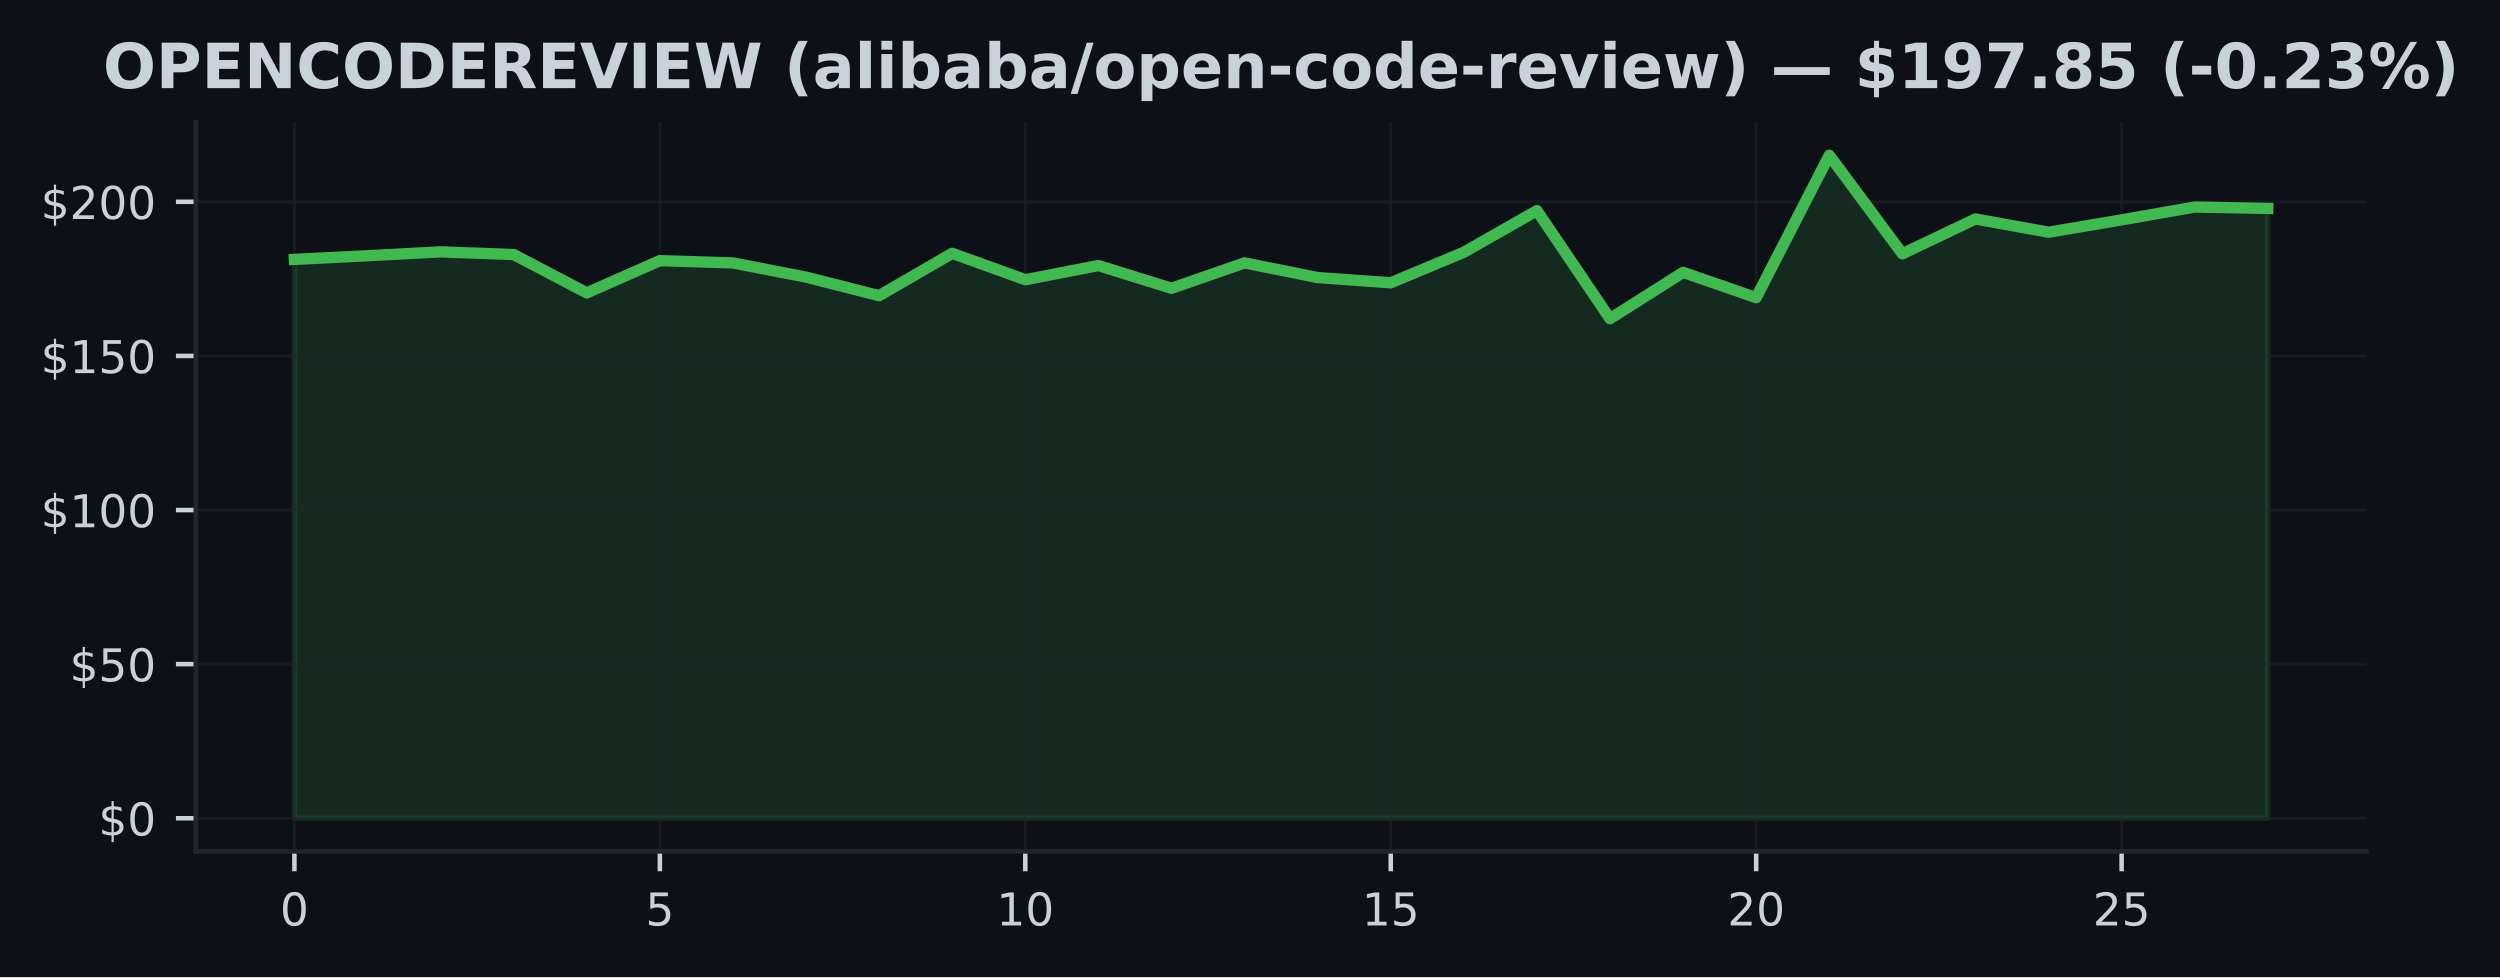
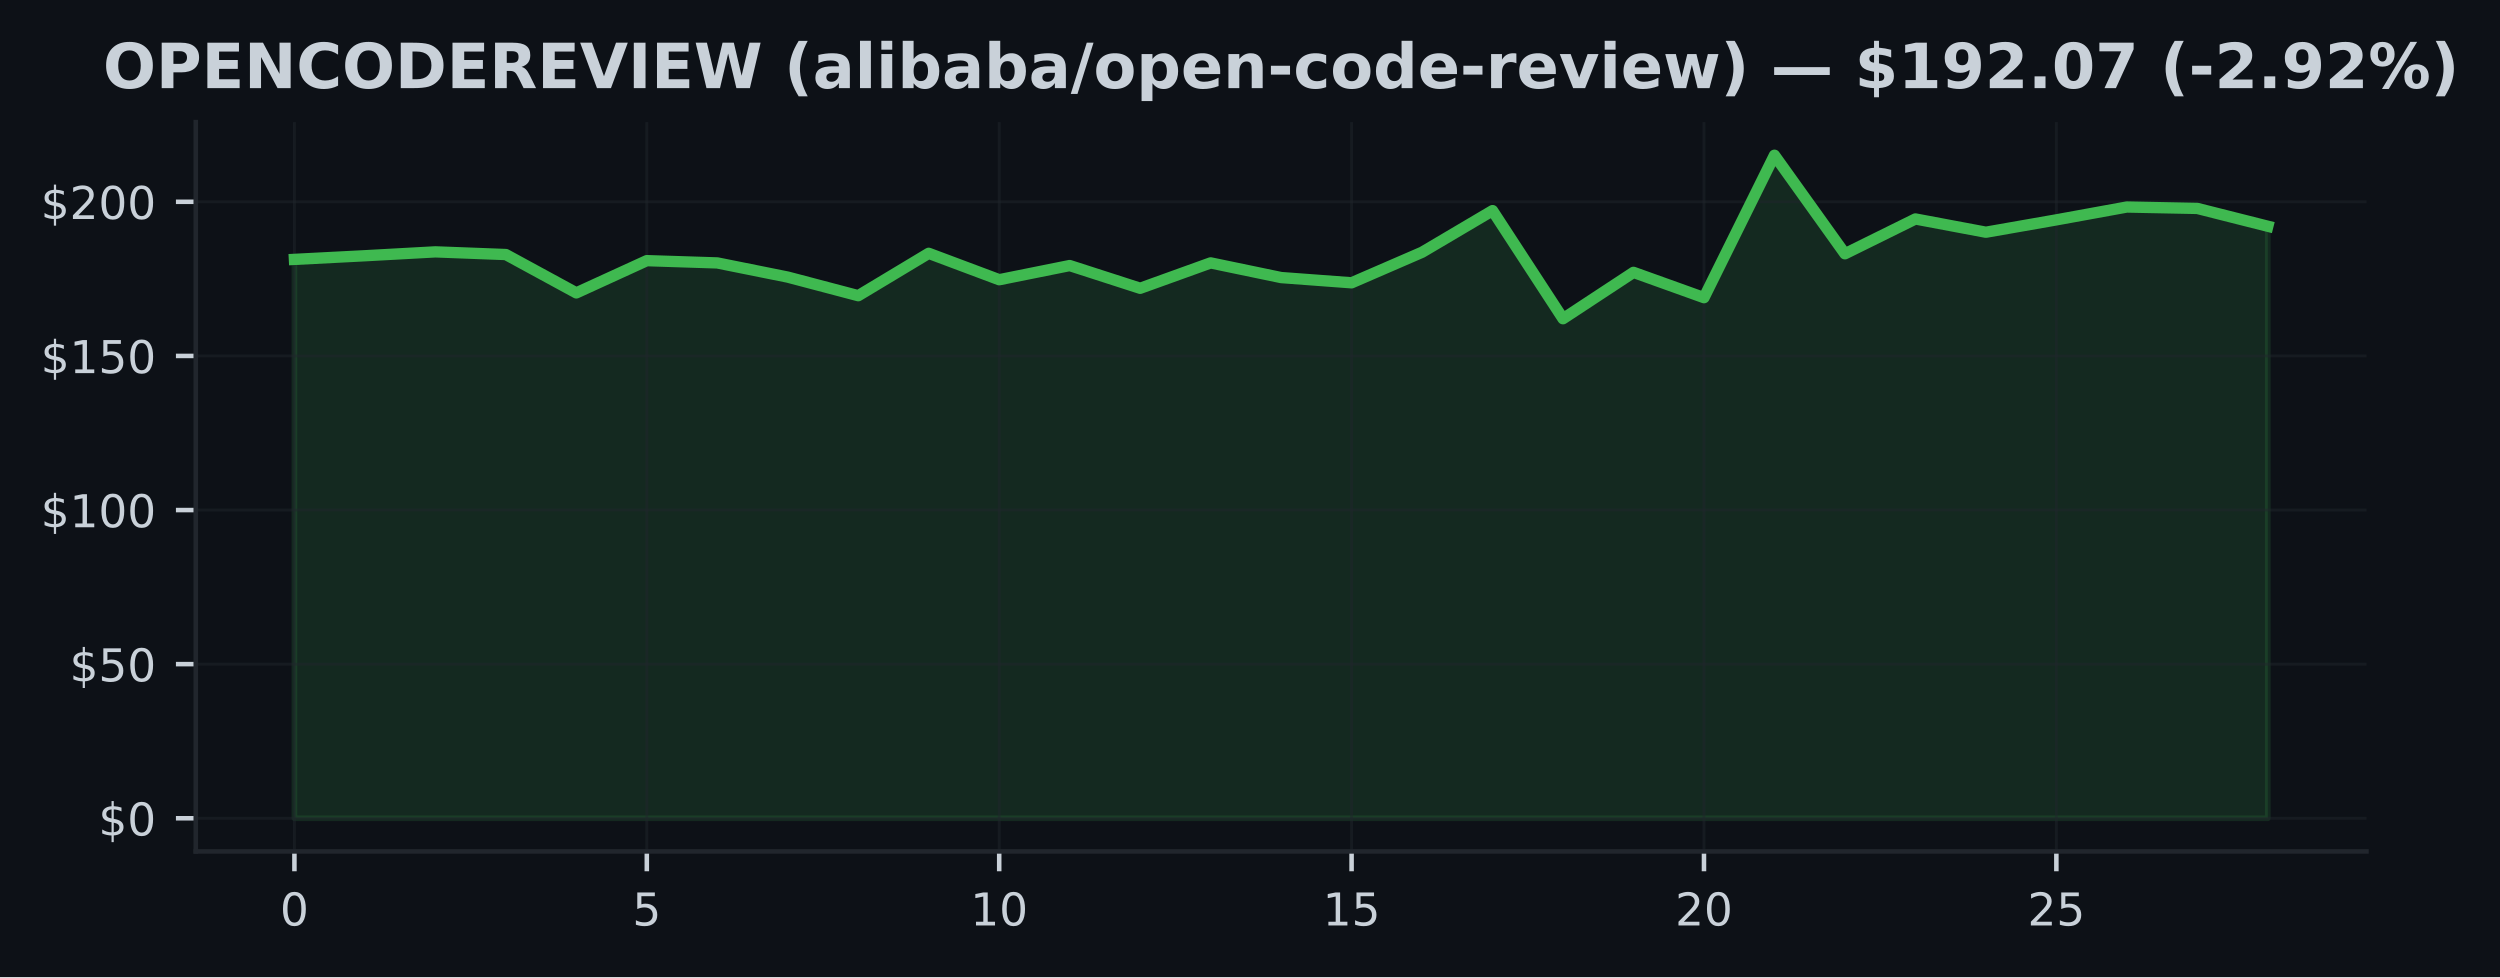
<svg xmlns="http://www.w3.org/2000/svg" xmlns:xlink="http://www.w3.org/1999/xlink" width="441.375pt" height="172.518pt" viewBox="0 0 441.375 172.518" version="1.1">
  <defs>
    <style type="text/css">*{stroke-linejoin: round; stroke-linecap: butt}</style>
  </defs>
  <g id="figure_1">
    <g id="patch_1">
      <path d="M 0 172.518  L 441.375 172.518  L 441.375 0  L 0 0  z " style="fill: #0d1117" />
    </g>
    <g id="axes_1">
      <g id="patch_2">
        <path d="M 34.56 150.318  L 417.8 150.318  L 417.8 21.558  L 34.56 21.558  z " style="fill: #0d1117" />
      </g>
      <g id="FillBetweenPolyCollection_1">
        <defs>
-           <path id="mdd7b590b9c" d="M 51.98 -28.053  L 51.98 -126.725  L 64.884 -127.367  L 77.787 -128.052  L 90.691 -127.579  L 103.595 -120.809  L 116.499 -126.502  L 129.402 -126.099  L 142.306 -123.596  L 155.21 -120.314  L 168.113 -127.797  L 181.017 -123.133  L 193.921 -125.636  L 206.824 -121.62  L 219.728 -126.104  L 232.632 -123.514  L 245.536 -122.589  L 258.439 -127.982  L 271.343 -135.334  L 284.247 -116.249  L 297.15 -124.434  L 310.054 -119.966  L 322.958 -145.107  L 335.861 -127.715  L 348.765 -133.859  L 361.669 -131.519  L 374.573 -133.701  L 387.476 -135.97  L 400.38 -135.72  L 400.38 -28.053  L 400.38 -28.053  L 387.476 -28.053  L 374.573 -28.053  L 361.669 -28.053  L 348.765 -28.053  L 335.861 -28.053  L 322.958 -28.053  L 310.054 -28.053  L 297.15 -28.053  L 284.247 -28.053  L 271.343 -28.053  L 258.439 -28.053  L 245.536 -28.053  L 232.632 -28.053  L 219.728 -28.053  L 206.824 -28.053  L 193.921 -28.053  L 181.017 -28.053  L 168.113 -28.053  L 155.21 -28.053  L 142.306 -28.053  L 129.402 -28.053  L 116.499 -28.053  L 103.595 -28.053  L 90.691 -28.053  L 77.787 -28.053  L 64.884 -28.053  L 51.98 -28.053  z " style="stroke: #3fb950; stroke-opacity: 0.15" />
+           <path id="mcae902bb8a" d="M 51.98 -28.053  L 51.98 -126.725  L 64.423 -127.367  L 76.866 -128.052  L 89.309 -127.579  L 101.751 -120.809  L 114.194 -126.502  L 126.637 -126.099  L 139.08 -123.596  L 151.523 -120.314  L 163.966 -127.797  L 176.409 -123.133  L 188.851 -125.636  L 201.294 -121.62  L 213.737 -126.104  L 226.18 -123.514  L 238.623 -122.589  L 251.066 -127.982  L 263.509 -135.334  L 275.951 -116.249  L 288.394 -124.434  L 300.837 -119.966  L 313.28 -145.107  L 325.723 -127.715  L 338.166 -133.859  L 350.609 -131.519  L 363.051 -133.701  L 375.494 -135.97  L 387.937 -135.72  L 400.38 -132.575  L 400.38 -28.053  L 400.38 -28.053  L 387.937 -28.053  L 375.494 -28.053  L 363.051 -28.053  L 350.609 -28.053  L 338.166 -28.053  L 325.723 -28.053  L 313.28 -28.053  L 300.837 -28.053  L 288.394 -28.053  L 275.951 -28.053  L 263.509 -28.053  L 251.066 -28.053  L 238.623 -28.053  L 226.18 -28.053  L 213.737 -28.053  L 201.294 -28.053  L 188.851 -28.053  L 176.409 -28.053  L 163.966 -28.053  L 151.523 -28.053  L 139.08 -28.053  L 126.637 -28.053  L 114.194 -28.053  L 101.751 -28.053  L 89.309 -28.053  L 76.866 -28.053  L 64.423 -28.053  L 51.98 -28.053  z " style="stroke: #3fb950; stroke-opacity: 0.15" />
        </defs>
-         <g clip-path="url(#pc2f793d4f4)">
-           <use xlink:href="#mdd7b590b9c" x="0" y="172.518" style="fill: #3fb950; fill-opacity: 0.15; stroke: #3fb950; stroke-opacity: 0.15" />
+         <g clip-path="url(#pa5a34fac51)">
+           <use xlink:href="#mcae902bb8a" x="0" y="172.518" style="fill: #3fb950; fill-opacity: 0.15; stroke: #3fb950; stroke-opacity: 0.15" />
        </g>
      </g>
      <g id="matplotlib.axis_1">
        <g id="xtick_1">
          <g id="line2d_1">
-             <path d="M 51.98 150.318  L 51.98 21.558  " clip-path="url(#pc2f793d4f4)" style="fill: none; stroke: #21262d; stroke-opacity: 0.5; stroke-width: 0.5; stroke-linecap: square" />
+             <path d="M 51.98 150.318  L 51.98 21.558  " clip-path="url(#pa5a34fac51)" style="fill: none; stroke: #21262d; stroke-opacity: 0.5; stroke-width: 0.5; stroke-linecap: square" />
          </g>
          <g id="line2d_2">
            <defs>
-               <path id="m1fcd803984" d="M 0 0  L 0 3.5  " style="stroke: #c9d1d9; stroke-width: 0.8" />
+               <path id="m8570f6add7" d="M 0 0  L 0 3.5  " style="stroke: #c9d1d9; stroke-width: 0.8" />
            </defs>
            <g>
-               <use xlink:href="#m1fcd803984" x="51.98" y="150.318" style="fill: #c9d1d9; stroke: #c9d1d9; stroke-width: 0.8" />
+               <use xlink:href="#m8570f6add7" x="51.98" y="150.318" style="fill: #c9d1d9; stroke: #c9d1d9; stroke-width: 0.8" />
            </g>
          </g>
          <g id="text_1">
            <g style="fill: #c9d1d9" transform="translate(49.435 163.3964) scale(0.08 -0.08)">
              <defs>
                <path id="DejaVuSans-13" d="M 2034 4250  Q 1547 4250 1301 3770  Q 1056 3291 1056 2328  Q 1056 1369 1301 889  Q 1547 409 2034 409  Q 2525 409 2770 889  Q 3016 1369 3016 2328  Q 3016 3291 2770 3770  Q 2525 4250 2034 4250  z M 2034 4750  Q 2819 4750 3233 4129  Q 3647 3509 3647 2328  Q 3647 1150 3233 529  Q 2819 -91 2034 -91  Q 1250 -91 836 529  Q 422 1150 422 2328  Q 422 3509 836 4129  Q 1250 4750 2034 4750  z " transform="scale(0.015625)" />
              </defs>
              <use xlink:href="#DejaVuSans-13" />
            </g>
          </g>
        </g>
        <g id="xtick_2">
          <g id="line2d_3">
-             <path d="M 116.499 150.318  L 116.499 21.558  " clip-path="url(#pc2f793d4f4)" style="fill: none; stroke: #21262d; stroke-opacity: 0.5; stroke-width: 0.5; stroke-linecap: square" />
+             <path d="M 114.194 150.318  L 114.194 21.558  " clip-path="url(#pa5a34fac51)" style="fill: none; stroke: #21262d; stroke-opacity: 0.5; stroke-width: 0.5; stroke-linecap: square" />
          </g>
          <g id="line2d_4">
            <g>
-               <use xlink:href="#m1fcd803984" x="116.499" y="150.318" style="fill: #c9d1d9; stroke: #c9d1d9; stroke-width: 0.8" />
+               <use xlink:href="#m8570f6add7" x="114.194" y="150.318" style="fill: #c9d1d9; stroke: #c9d1d9; stroke-width: 0.8" />
            </g>
          </g>
          <g id="text_2">
-             <g style="fill: #c9d1d9" transform="translate(113.9535 163.3964) scale(0.08 -0.08)">
+             <g style="fill: #c9d1d9" transform="translate(111.6493 163.3964) scale(0.08 -0.08)">
              <defs>
                <path id="DejaVuSans-18" d="M 691 4666  L 3169 4666  L 3169 4134  L 1269 4134  L 1269 2991  Q 1406 3038 1543 3061  Q 1681 3084 1819 3084  Q 2600 3084 3056 2656  Q 3513 2228 3513 1497  Q 3513 744 3044 326  Q 2575 -91 1722 -91  Q 1428 -91 1123 -41  Q 819 9 494 109  L 494 744  Q 775 591 1075 516  Q 1375 441 1709 441  Q 2250 441 2565 725  Q 2881 1009 2881 1497  Q 2881 1984 2565 2268  Q 2250 2553 1709 2553  Q 1456 2553 1204 2497  Q 953 2441 691 2322  L 691 4666  z " transform="scale(0.015625)" />
              </defs>
              <use xlink:href="#DejaVuSans-18" />
            </g>
          </g>
        </g>
        <g id="xtick_3">
          <g id="line2d_5">
-             <path d="M 181.017 150.318  L 181.017 21.558  " clip-path="url(#pc2f793d4f4)" style="fill: none; stroke: #21262d; stroke-opacity: 0.5; stroke-width: 0.5; stroke-linecap: square" />
+             <path d="M 176.409 150.318  L 176.409 21.558  " clip-path="url(#pa5a34fac51)" style="fill: none; stroke: #21262d; stroke-opacity: 0.5; stroke-width: 0.5; stroke-linecap: square" />
          </g>
          <g id="line2d_6">
            <g>
-               <use xlink:href="#m1fcd803984" x="181.017" y="150.318" style="fill: #c9d1d9; stroke: #c9d1d9; stroke-width: 0.8" />
+               <use xlink:href="#m8570f6add7" x="176.409" y="150.318" style="fill: #c9d1d9; stroke: #c9d1d9; stroke-width: 0.8" />
            </g>
          </g>
          <g id="text_3">
-             <g style="fill: #c9d1d9" transform="translate(175.927 163.3964) scale(0.08 -0.08)">
+             <g style="fill: #c9d1d9" transform="translate(171.3186 163.3964) scale(0.08 -0.08)">
              <defs>
                <path id="DejaVuSans-14" d="M 794 531  L 1825 531  L 1825 4091  L 703 3866  L 703 4441  L 1819 4666  L 2450 4666  L 2450 531  L 3481 531  L 3481 0  L 794 0  L 794 531  z " transform="scale(0.015625)" />
              </defs>
              <use xlink:href="#DejaVuSans-14" />
              <use xlink:href="#DejaVuSans-13" transform="translate(63.625 0)" />
            </g>
          </g>
        </g>
        <g id="xtick_4">
          <g id="line2d_7">
-             <path d="M 245.536 150.318  L 245.536 21.558  " clip-path="url(#pc2f793d4f4)" style="fill: none; stroke: #21262d; stroke-opacity: 0.5; stroke-width: 0.5; stroke-linecap: square" />
+             <path d="M 238.623 150.318  L 238.623 21.558  " clip-path="url(#pa5a34fac51)" style="fill: none; stroke: #21262d; stroke-opacity: 0.5; stroke-width: 0.5; stroke-linecap: square" />
          </g>
          <g id="line2d_8">
            <g>
-               <use xlink:href="#m1fcd803984" x="245.536" y="150.318" style="fill: #c9d1d9; stroke: #c9d1d9; stroke-width: 0.8" />
+               <use xlink:href="#m8570f6add7" x="238.623" y="150.318" style="fill: #c9d1d9; stroke: #c9d1d9; stroke-width: 0.8" />
            </g>
          </g>
          <g id="text_4">
-             <g style="fill: #c9d1d9" transform="translate(240.4456 163.3964) scale(0.08 -0.08)">
+             <g style="fill: #c9d1d9" transform="translate(233.5329 163.3964) scale(0.08 -0.08)">
              <use xlink:href="#DejaVuSans-14" />
              <use xlink:href="#DejaVuSans-18" transform="translate(63.625 0)" />
            </g>
          </g>
        </g>
        <g id="xtick_5">
          <g id="line2d_9">
-             <path d="M 310.054 150.318  L 310.054 21.558  " clip-path="url(#pc2f793d4f4)" style="fill: none; stroke: #21262d; stroke-opacity: 0.5; stroke-width: 0.5; stroke-linecap: square" />
+             <path d="M 300.837 150.318  L 300.837 21.558  " clip-path="url(#pa5a34fac51)" style="fill: none; stroke: #21262d; stroke-opacity: 0.5; stroke-width: 0.5; stroke-linecap: square" />
          </g>
          <g id="line2d_10">
            <g>
-               <use xlink:href="#m1fcd803984" x="310.054" y="150.318" style="fill: #c9d1d9; stroke: #c9d1d9; stroke-width: 0.8" />
+               <use xlink:href="#m8570f6add7" x="300.837" y="150.318" style="fill: #c9d1d9; stroke: #c9d1d9; stroke-width: 0.8" />
            </g>
          </g>
          <g id="text_5">
-             <g style="fill: #c9d1d9" transform="translate(304.9641 163.3964) scale(0.08 -0.08)">
+             <g style="fill: #c9d1d9" transform="translate(295.7471 163.3964) scale(0.08 -0.08)">
              <defs>
                <path id="DejaVuSans-15" d="M 1228 531  L 3431 531  L 3431 0  L 469 0  L 469 531  Q 828 903 1448 1529  Q 2069 2156 2228 2338  Q 2531 2678 2651 2914  Q 2772 3150 2772 3378  Q 2772 3750 2511 3984  Q 2250 4219 1831 4219  Q 1534 4219 1204 4116  Q 875 4013 500 3803  L 500 4441  Q 881 4594 1212 4672  Q 1544 4750 1819 4750  Q 2544 4750 2975 4387  Q 3406 4025 3406 3419  Q 3406 3131 3298 2873  Q 3191 2616 2906 2266  Q 2828 2175 2409 1742  Q 1991 1309 1228 531  z " transform="scale(0.015625)" />
              </defs>
              <use xlink:href="#DejaVuSans-15" />
              <use xlink:href="#DejaVuSans-13" transform="translate(63.625 0)" />
            </g>
          </g>
        </g>
        <g id="xtick_6">
          <g id="line2d_11">
-             <path d="M 374.573 150.318  L 374.573 21.558  " clip-path="url(#pc2f793d4f4)" style="fill: none; stroke: #21262d; stroke-opacity: 0.5; stroke-width: 0.5; stroke-linecap: square" />
+             <path d="M 363.051 150.318  L 363.051 21.558  " clip-path="url(#pa5a34fac51)" style="fill: none; stroke: #21262d; stroke-opacity: 0.5; stroke-width: 0.5; stroke-linecap: square" />
          </g>
          <g id="line2d_12">
            <g>
-               <use xlink:href="#m1fcd803984" x="374.573" y="150.318" style="fill: #c9d1d9; stroke: #c9d1d9; stroke-width: 0.8" />
+               <use xlink:href="#m8570f6add7" x="363.051" y="150.318" style="fill: #c9d1d9; stroke: #c9d1d9; stroke-width: 0.8" />
            </g>
          </g>
          <g id="text_6">
-             <g style="fill: #c9d1d9" transform="translate(369.4826 163.3964) scale(0.08 -0.08)">
+             <g style="fill: #c9d1d9" transform="translate(357.9614 163.3964) scale(0.08 -0.08)">
              <use xlink:href="#DejaVuSans-15" />
              <use xlink:href="#DejaVuSans-18" transform="translate(63.625 0)" />
            </g>
          </g>
        </g>
      </g>
      <g id="matplotlib.axis_2">
        <g id="ytick_1">
          <g id="line2d_13">
-             <path d="M 34.56 144.466  L 417.8 144.466  " clip-path="url(#pc2f793d4f4)" style="fill: none; stroke: #21262d; stroke-opacity: 0.5; stroke-width: 0.5; stroke-linecap: square" />
+             <path d="M 34.56 144.466  L 417.8 144.466  " clip-path="url(#pa5a34fac51)" style="fill: none; stroke: #21262d; stroke-opacity: 0.5; stroke-width: 0.5; stroke-linecap: square" />
          </g>
          <g id="line2d_14">
            <defs>
-               <path id="m5e28543936" d="M 0 0  L -3.5 0  " style="stroke: #c9d1d9; stroke-width: 0.8" />
+               <path id="m14f77ce4d1" d="M 0 0  L -3.5 0  " style="stroke: #c9d1d9; stroke-width: 0.8" />
            </defs>
            <g>
-               <use xlink:href="#m5e28543936" x="34.56" y="144.466" style="fill: #c9d1d9; stroke: #c9d1d9; stroke-width: 0.8" />
+               <use xlink:href="#m14f77ce4d1" x="34.56" y="144.466" style="fill: #c9d1d9; stroke: #c9d1d9; stroke-width: 0.8" />
            </g>
          </g>
          <g id="text_7">
            <g style="fill: #c9d1d9" transform="translate(17.38 147.5049) scale(0.08 -0.08)">
              <defs>
                <path id="DejaVuSans-7" d="M 2163 -941  L 1850 -941  L 1847 0  Q 1519 6 1191 76  Q 863 147 531 288  L 531 850  Q 850 650 1176 548  Q 1503 447 1850 444  L 1850 1869  Q 1159 1981 845 2250  Q 531 2519 531 2988  Q 531 3497 872 3790  Q 1213 4084 1850 4128  L 1850 4863  L 2163 4863  L 2163 4138  Q 2453 4125 2725 4076  Q 2997 4028 3256 3944  L 3256 3397  Q 2997 3528 2723 3600  Q 2450 3672 2163 3684  L 2163 2350  Q 2872 2241 3206 1959  Q 3541 1678 3541 1191  Q 3541 663 3186 358  Q 2831 53 2163 6  L 2163 -941  z M 1850 2406  L 1850 3688  Q 1488 3647 1297 3481  Q 1106 3316 1106 3041  Q 1106 2772 1282 2622  Q 1459 2472 1850 2406  z M 2163 1806  L 2163 453  Q 2559 506 2761 678  Q 2963 850 2963 1131  Q 2963 1406 2770 1568  Q 2578 1731 2163 1806  z " transform="scale(0.015625)" />
              </defs>
              <use xlink:href="#DejaVuSans-7" />
              <use xlink:href="#DejaVuSans-13" transform="translate(63.625 0)" />
            </g>
          </g>
        </g>
        <g id="ytick_2">
          <g id="line2d_15">
-             <path d="M 34.56 117.256  L 417.8 117.256  " clip-path="url(#pc2f793d4f4)" style="fill: none; stroke: #21262d; stroke-opacity: 0.5; stroke-width: 0.5; stroke-linecap: square" />
+             <path d="M 34.56 117.256  L 417.8 117.256  " clip-path="url(#pa5a34fac51)" style="fill: none; stroke: #21262d; stroke-opacity: 0.5; stroke-width: 0.5; stroke-linecap: square" />
          </g>
          <g id="line2d_16">
            <g>
-               <use xlink:href="#m5e28543936" x="34.56" y="117.256" style="fill: #c9d1d9; stroke: #c9d1d9; stroke-width: 0.8" />
+               <use xlink:href="#m14f77ce4d1" x="34.56" y="117.256" style="fill: #c9d1d9; stroke: #c9d1d9; stroke-width: 0.8" />
            </g>
          </g>
          <g id="text_8">
            <g style="fill: #c9d1d9" transform="translate(12.29 120.2956) scale(0.08 -0.08)">
              <use xlink:href="#DejaVuSans-7" />
              <use xlink:href="#DejaVuSans-18" transform="translate(63.625 0)" />
              <use xlink:href="#DejaVuSans-13" transform="translate(127.25 0)" />
            </g>
          </g>
        </g>
        <g id="ytick_3">
          <g id="line2d_17">
-             <path d="M 34.56 90.047  L 417.8 90.047  " clip-path="url(#pc2f793d4f4)" style="fill: none; stroke: #21262d; stroke-opacity: 0.5; stroke-width: 0.5; stroke-linecap: square" />
+             <path d="M 34.56 90.047  L 417.8 90.047  " clip-path="url(#pa5a34fac51)" style="fill: none; stroke: #21262d; stroke-opacity: 0.5; stroke-width: 0.5; stroke-linecap: square" />
          </g>
          <g id="line2d_18">
            <g>
-               <use xlink:href="#m5e28543936" x="34.56" y="90.047" style="fill: #c9d1d9; stroke: #c9d1d9; stroke-width: 0.8" />
+               <use xlink:href="#m14f77ce4d1" x="34.56" y="90.047" style="fill: #c9d1d9; stroke: #c9d1d9; stroke-width: 0.8" />
            </g>
          </g>
          <g id="text_9">
            <g style="fill: #c9d1d9" transform="translate(7.2 93.08626) scale(0.08 -0.08)">
              <use xlink:href="#DejaVuSans-7" />
              <use xlink:href="#DejaVuSans-14" transform="translate(63.625 0)" />
              <use xlink:href="#DejaVuSans-13" transform="translate(127.25 0)" />
              <use xlink:href="#DejaVuSans-13" transform="translate(190.875 0)" />
            </g>
          </g>
        </g>
        <g id="ytick_4">
          <g id="line2d_19">
-             <path d="M 34.56 62.838  L 417.8 62.838  " clip-path="url(#pc2f793d4f4)" style="fill: none; stroke: #21262d; stroke-opacity: 0.5; stroke-width: 0.5; stroke-linecap: square" />
+             <path d="M 34.56 62.838  L 417.8 62.838  " clip-path="url(#pa5a34fac51)" style="fill: none; stroke: #21262d; stroke-opacity: 0.5; stroke-width: 0.5; stroke-linecap: square" />
          </g>
          <g id="line2d_20">
            <g>
-               <use xlink:href="#m5e28543936" x="34.56" y="62.838" style="fill: #c9d1d9; stroke: #c9d1d9; stroke-width: 0.8" />
+               <use xlink:href="#m14f77ce4d1" x="34.56" y="62.838" style="fill: #c9d1d9; stroke: #c9d1d9; stroke-width: 0.8" />
            </g>
          </g>
          <g id="text_10">
            <g style="fill: #c9d1d9" transform="translate(7.2 65.87693) scale(0.08 -0.08)">
              <use xlink:href="#DejaVuSans-7" />
              <use xlink:href="#DejaVuSans-14" transform="translate(63.625 0)" />
              <use xlink:href="#DejaVuSans-18" transform="translate(127.25 0)" />
              <use xlink:href="#DejaVuSans-13" transform="translate(190.875 0)" />
            </g>
          </g>
        </g>
        <g id="ytick_5">
          <g id="line2d_21">
-             <path d="M 34.56 35.628  L 417.8 35.628  " clip-path="url(#pc2f793d4f4)" style="fill: none; stroke: #21262d; stroke-opacity: 0.5; stroke-width: 0.5; stroke-linecap: square" />
+             <path d="M 34.56 35.628  L 417.8 35.628  " clip-path="url(#pa5a34fac51)" style="fill: none; stroke: #21262d; stroke-opacity: 0.5; stroke-width: 0.5; stroke-linecap: square" />
          </g>
          <g id="line2d_22">
            <g>
-               <use xlink:href="#m5e28543936" x="34.56" y="35.628" style="fill: #c9d1d9; stroke: #c9d1d9; stroke-width: 0.8" />
+               <use xlink:href="#m14f77ce4d1" x="34.56" y="35.628" style="fill: #c9d1d9; stroke: #c9d1d9; stroke-width: 0.8" />
            </g>
          </g>
          <g id="text_11">
            <g style="fill: #c9d1d9" transform="translate(7.2 38.6676) scale(0.08 -0.08)">
              <use xlink:href="#DejaVuSans-7" />
              <use xlink:href="#DejaVuSans-15" transform="translate(63.625 0)" />
              <use xlink:href="#DejaVuSans-13" transform="translate(127.25 0)" />
              <use xlink:href="#DejaVuSans-13" transform="translate(190.875 0)" />
            </g>
          </g>
        </g>
      </g>
      <g id="line2d_23">
-         <path d="M 51.98 45.794  L 64.884 45.151  L 77.787 44.466  L 90.691 44.939  L 103.595 51.709  L 116.499 46.017  L 129.402 46.419  L 142.306 48.923  L 155.21 52.204  L 168.113 44.722  L 181.017 49.385  L 193.921 46.882  L 206.824 50.898  L 219.728 46.414  L 232.632 49.004  L 245.536 49.929  L 258.439 44.537  L 271.343 37.185  L 284.247 56.269  L 297.15 48.085  L 310.054 52.552  L 322.958 27.411  L 335.861 44.803  L 348.765 38.659  L 361.669 40.999  L 374.573 38.817  L 387.476 36.548  L 400.38 36.798  " clip-path="url(#pc2f793d4f4)" style="fill: none; stroke: #3fb950; stroke-width: 2; stroke-linecap: square" />
+         <path d="M 51.98 45.794  L 64.423 45.151  L 76.866 44.466  L 89.309 44.939  L 101.751 51.709  L 114.194 46.017  L 126.637 46.419  L 139.08 48.923  L 151.523 52.204  L 163.966 44.722  L 176.409 49.385  L 188.851 46.882  L 201.294 50.898  L 213.737 46.414  L 226.18 49.004  L 238.623 49.929  L 251.066 44.537  L 263.509 37.185  L 275.951 56.269  L 288.394 48.085  L 300.837 52.552  L 313.28 27.411  L 325.723 44.803  L 338.166 38.659  L 350.609 40.999  L 363.051 38.817  L 375.494 36.548  L 387.937 36.798  L 400.38 39.944  " clip-path="url(#pa5a34fac51)" style="fill: none; stroke: #3fb950; stroke-width: 2; stroke-linecap: square" />
      </g>
      <g id="patch_3">
        <path d="M 34.56 150.318  L 34.56 21.558  " style="fill: none; stroke: #21262d; stroke-width: 0.8; stroke-linejoin: miter; stroke-linecap: square" />
      </g>
      <g id="patch_4">
        <path d="M 34.56 150.318  L 417.8 150.318  " style="fill: none; stroke: #21262d; stroke-width: 0.8; stroke-linejoin: miter; stroke-linecap: square" />
      </g>
      <g id="text_12">
        <g style="fill: #c9d1d9" transform="translate(18.18547 15.55828) scale(0.11 -0.11)">
          <defs>
            <path id="DejaVuSans-Bold-32" d="M 2719 3878  Q 2169 3878 1866 3472  Q 1563 3066 1563 2328  Q 1563 1594 1866 1187  Q 2169 781 2719 781  Q 3272 781 3575 1187  Q 3878 1594 3878 2328  Q 3878 3066 3575 3472  Q 3272 3878 2719 3878  z M 2719 4750  Q 3844 4750 4481 4106  Q 5119 3463 5119 2328  Q 5119 1197 4481 553  Q 3844 -91 2719 -91  Q 1597 -91 958 553  Q 319 1197 319 2328  Q 319 3463 958 4106  Q 1597 4750 2719 4750  z " transform="scale(0.015625)" />
            <path id="DejaVuSans-Bold-33" d="M 588 4666  L 2584 4666  Q 3475 4666 3951 4270  Q 4428 3875 4428 3144  Q 4428 2409 3951 2014  Q 3475 1619 2584 1619  L 1791 1619  L 1791 0  L 588 0  L 588 4666  z M 1791 3794  L 1791 2491  L 2456 2491  Q 2806 2491 2997 2661  Q 3188 2831 3188 3144  Q 3188 3456 2997 3625  Q 2806 3794 2456 3794  L 1791 3794  z " transform="scale(0.015625)" />
            <path id="DejaVuSans-Bold-28" d="M 588 4666  L 3834 4666  L 3834 3756  L 1791 3756  L 1791 2888  L 3713 2888  L 3713 1978  L 1791 1978  L 1791 909  L 3903 909  L 3903 0  L 588 0  L 588 4666  z " transform="scale(0.015625)" />
            <path id="DejaVuSans-Bold-31" d="M 588 4666  L 1931 4666  L 3628 1466  L 3628 4666  L 4769 4666  L 4769 0  L 3425 0  L 1728 3200  L 1728 0  L 588 0  L 588 4666  z " transform="scale(0.015625)" />
            <path id="DejaVuSans-Bold-26" d="M 4288 256  Q 3956 84 3597 -3  Q 3238 -91 2847 -91  Q 1681 -91 1000 561  Q 319 1213 319 2328  Q 319 3447 1000 4098  Q 1681 4750 2847 4750  Q 3238 4750 3597 4662  Q 3956 4575 4288 4403  L 4288 3438  Q 3953 3666 3628 3772  Q 3303 3878 2944 3878  Q 2300 3878 1931 3465  Q 1563 3053 1563 2328  Q 1563 1606 1931 1193  Q 2300 781 2944 781  Q 3303 781 3628 887  Q 3953 994 4288 1222  L 4288 256  z " transform="scale(0.015625)" />
            <path id="DejaVuSans-Bold-27" d="M 1791 3756  L 1791 909  L 2222 909  Q 2959 909 3348 1275  Q 3738 1641 3738 2338  Q 3738 3031 3350 3393  Q 2963 3756 2222 3756  L 1791 3756  z M 588 4666  L 1856 4666  Q 2919 4666 3439 4514  Q 3959 4363 4331 4000  Q 4659 3684 4818 3271  Q 4978 2859 4978 2338  Q 4978 1809 4818 1395  Q 4659 981 4331 666  Q 3956 303 3431 151  Q 2906 0 1856 0  L 588 0  L 588 4666  z " transform="scale(0.015625)" />
            <path id="DejaVuSans-Bold-35" d="M 2297 2597  Q 2675 2597 2839 2737  Q 3003 2878 3003 3200  Q 3003 3519 2839 3656  Q 2675 3794 2297 3794  L 1791 3794  L 1791 2597  L 2297 2597  z M 1791 1766  L 1791 0  L 588 0  L 588 4666  L 2425 4666  Q 3347 4666 3776 4356  Q 4206 4047 4206 3378  Q 4206 2916 3982 2619  Q 3759 2322 3309 2181  Q 3556 2125 3751 1926  Q 3947 1728 4147 1325  L 4800 0  L 3519 0  L 2950 1159  Q 2778 1509 2601 1637  Q 2425 1766 2131 1766  L 1791 1766  z " transform="scale(0.015625)" />
            <path id="DejaVuSans-Bold-39" d="M 31 4666  L 1241 4666  L 2478 1222  L 3713 4666  L 4922 4666  L 3194 0  L 1759 0  L 31 4666  z " transform="scale(0.015625)" />
            <path id="DejaVuSans-Bold-2c" d="M 588 4666  L 1791 4666  L 1791 0  L 588 0  L 588 4666  z " transform="scale(0.015625)" />
            <path id="DejaVuSans-Bold-3a" d="M 191 4666  L 1344 4666  L 2150 1275  L 2950 4666  L 4109 4666  L 4909 1275  L 5716 4666  L 6859 4666  L 5759 0  L 4372 0  L 3525 3547  L 2688 0  L 1300 0  L 191 4666  z " transform="scale(0.015625)" />
            <path id="DejaVuSans-Bold-3" transform="scale(0.015625)" />
            <path id="DejaVuSans-Bold-b" d="M 2413 -844  L 1484 -844  Q 1006 -72 778 623  Q 550 1319 550 2003  Q 550 2688 779 3389  Q 1009 4091 1484 4856  L 2413 4856  Q 2013 4116 1813 3408  Q 1613 2700 1613 2009  Q 1613 1319 1811 609  Q 2009 -100 2413 -844  z " transform="scale(0.015625)" />
            <path id="DejaVuSans-Bold-44" d="M 2106 1575  Q 1756 1575 1579 1456  Q 1403 1338 1403 1106  Q 1403 894 1545 773  Q 1688 653 1941 653  Q 2256 653 2472 879  Q 2688 1106 2688 1447  L 2688 1575  L 2106 1575  z M 3816 1997  L 3816 0  L 2688 0  L 2688 519  Q 2463 200 2181 54  Q 1900 -91 1497 -91  Q 953 -91 614 226  Q 275 544 275 1050  Q 275 1666 698 1953  Q 1122 2241 2028 2241  L 2688 2241  L 2688 2328  Q 2688 2594 2478 2717  Q 2269 2841 1825 2841  Q 1466 2841 1156 2769  Q 847 2697 581 2553  L 581 3406  Q 941 3494 1303 3539  Q 1666 3584 2028 3584  Q 2975 3584 3395 3211  Q 3816 2838 3816 1997  z " transform="scale(0.015625)" />
            <path id="DejaVuSans-Bold-4f" d="M 538 4863  L 1656 4863  L 1656 0  L 538 0  L 538 4863  z " transform="scale(0.015625)" />
            <path id="DejaVuSans-Bold-4c" d="M 538 3500  L 1656 3500  L 1656 0  L 538 0  L 538 3500  z M 538 4863  L 1656 4863  L 1656 3950  L 538 3950  L 538 4863  z " transform="scale(0.015625)" />
            <path id="DejaVuSans-Bold-45" d="M 2400 722  Q 2759 722 2948 984  Q 3138 1247 3138 1747  Q 3138 2247 2948 2509  Q 2759 2772 2400 2772  Q 2041 2772 1848 2508  Q 1656 2244 1656 1747  Q 1656 1250 1848 986  Q 2041 722 2400 722  z M 1656 2988  Q 1888 3294 2169 3439  Q 2450 3584 2816 3584  Q 3463 3584 3878 3070  Q 4294 2556 4294 1747  Q 4294 938 3878 423  Q 3463 -91 2816 -91  Q 2450 -91 2169 54  Q 1888 200 1656 506  L 1656 0  L 538 0  L 538 4863  L 1656 4863  L 1656 2988  z " transform="scale(0.015625)" />
            <path id="DejaVuSans-Bold-12" d="M 1644 4666  L 2338 4666  L 691 -594  L 0 -594  L 1644 4666  z " transform="scale(0.015625)" />
            <path id="DejaVuSans-Bold-52" d="M 2203 2784  Q 1831 2784 1636 2517  Q 1441 2250 1441 1747  Q 1441 1244 1636 976  Q 1831 709 2203 709  Q 2569 709 2762 976  Q 2956 1244 2956 1747  Q 2956 2250 2762 2517  Q 2569 2784 2203 2784  z M 2203 3584  Q 3106 3584 3614 3096  Q 4122 2609 4122 1747  Q 4122 884 3614 396  Q 3106 -91 2203 -91  Q 1297 -91 786 396  Q 275 884 275 1747  Q 275 2609 786 3096  Q 1297 3584 2203 3584  z " transform="scale(0.015625)" />
            <path id="DejaVuSans-Bold-53" d="M 1656 506  L 1656 -1331  L 538 -1331  L 538 3500  L 1656 3500  L 1656 2988  Q 1888 3294 2169 3439  Q 2450 3584 2816 3584  Q 3463 3584 3878 3070  Q 4294 2556 4294 1747  Q 4294 938 3878 423  Q 3463 -91 2816 -91  Q 2450 -91 2169 54  Q 1888 200 1656 506  z M 2400 2772  Q 2041 2772 1848 2508  Q 1656 2244 1656 1747  Q 1656 1250 1848 986  Q 2041 722 2400 722  Q 2759 722 2948 984  Q 3138 1247 3138 1747  Q 3138 2247 2948 2509  Q 2759 2772 2400 2772  z " transform="scale(0.015625)" />
            <path id="DejaVuSans-Bold-48" d="M 4031 1759  L 4031 1441  L 1416 1441  Q 1456 1047 1700 850  Q 1944 653 2381 653  Q 2734 653 3104 758  Q 3475 863 3866 1075  L 3866 213  Q 3469 63 3072 -14  Q 2675 -91 2278 -91  Q 1328 -91 801 392  Q 275 875 275 1747  Q 275 2603 792 3093  Q 1309 3584 2216 3584  Q 3041 3584 3536 3087  Q 4031 2591 4031 1759  z M 2881 2131  Q 2881 2450 2695 2645  Q 2509 2841 2209 2841  Q 1884 2841 1681 2658  Q 1478 2475 1428 2131  L 2881 2131  z " transform="scale(0.015625)" />
            <path id="DejaVuSans-Bold-51" d="M 4056 2131  L 4056 0  L 2931 0  L 2931 347  L 2931 1631  Q 2931 2084 2911 2256  Q 2891 2428 2841 2509  Q 2775 2619 2662 2680  Q 2550 2741 2406 2741  Q 2056 2741 1856 2470  Q 1656 2200 1656 1722  L 1656 0  L 538 0  L 538 3500  L 1656 3500  L 1656 2988  Q 1909 3294 2193 3439  Q 2478 3584 2822 3584  Q 3428 3584 3742 3212  Q 4056 2841 4056 2131  z " transform="scale(0.015625)" />
            <path id="DejaVuSans-Bold-10" d="M 347 2297  L 2309 2297  L 2309 1388  L 347 1388  L 347 2297  z " transform="scale(0.015625)" />
            <path id="DejaVuSans-Bold-46" d="M 3366 3391  L 3366 2478  Q 3138 2634 2908 2709  Q 2678 2784 2431 2784  Q 1963 2784 1702 2511  Q 1441 2238 1441 1747  Q 1441 1256 1702 982  Q 1963 709 2431 709  Q 2694 709 2930 787  Q 3166 866 3366 1019  L 3366 103  Q 3103 6 2833 -42  Q 2563 -91 2291 -91  Q 1344 -91 809 395  Q 275 881 275 1747  Q 275 2613 809 3098  Q 1344 3584 2291 3584  Q 2566 3584 2833 3536  Q 3100 3488 3366 3391  z " transform="scale(0.015625)" />
            <path id="DejaVuSans-Bold-47" d="M 2919 2988  L 2919 4863  L 4044 4863  L 4044 0  L 2919 0  L 2919 506  Q 2688 197 2409 53  Q 2131 -91 1766 -91  Q 1119 -91 703 423  Q 288 938 288 1747  Q 288 2556 703 3070  Q 1119 3584 1766 3584  Q 2128 3584 2408 3439  Q 2688 3294 2919 2988  z M 2181 722  Q 2541 722 2730 984  Q 2919 1247 2919 1747  Q 2919 2247 2730 2509  Q 2541 2772 2181 2772  Q 1825 2772 1636 2509  Q 1447 2247 1447 1747  Q 1447 1247 1636 984  Q 1825 722 2181 722  z " transform="scale(0.015625)" />
            <path id="DejaVuSans-Bold-55" d="M 3138 2547  Q 2991 2616 2845 2648  Q 2700 2681 2553 2681  Q 2122 2681 1889 2404  Q 1656 2128 1656 1613  L 1656 0  L 538 0  L 538 3500  L 1656 3500  L 1656 2925  Q 1872 3269 2151 3426  Q 2431 3584 2822 3584  Q 2878 3584 2943 3579  Q 3009 3575 3134 3559  L 3138 2547  z " transform="scale(0.015625)" />
            <path id="DejaVuSans-Bold-59" d="M 97 3500  L 1216 3500  L 2088 1081  L 2956 3500  L 4078 3500  L 2700 0  L 1472 0  L 97 3500  z " transform="scale(0.015625)" />
            <path id="DejaVuSans-Bold-5a" d="M 225 3500  L 1313 3500  L 1900 1088  L 2491 3500  L 3425 3500  L 4013 1113  L 4603 3500  L 5691 3500  L 4769 0  L 3547 0  L 2956 2406  L 2369 0  L 1147 0  L 225 3500  z " transform="scale(0.015625)" />
            <path id="DejaVuSans-Bold-c" d="M 513 -844  Q 913 -100 1113 609  Q 1313 1319 1313 2009  Q 1313 2700 1113 3408  Q 913 4116 513 4856  L 1441 4856  Q 1916 4091 2145 3389  Q 2375 2688 2375 2003  Q 2375 1319 2147 623  Q 1919 -72 1441 -844  L 513 -844  z " transform="scale(0.015625)" />
            <path id="DejaVuSans-Bold-af6" d="M 344 2156  L 6056 2156  L 6056 1350  L 344 1350  L 344 2156  z " transform="scale(0.015625)" />
            <path id="DejaVuSans-Bold-7" d="M 2484 -941  L 1978 -941  L 1975 0  Q 1584 16 1218 87  Q 853 159 506 288  L 506 1106  Q 866 922 1233 823  Q 1600 725 1978 713  L 1978 1684  L 1875 1703  Q 1128 1834 814 2115  Q 500 2397 500 2925  Q 500 3484 883 3798  Q 1266 4113 1975 4141  L 1978 4863  L 2484 4863  L 2484 4153  Q 2797 4128 3109 4075  Q 3422 4022 3738 3938  L 3738 3144  Q 3425 3275 3112 3348  Q 2800 3422 2484 3438  L 2484 2541  L 2584 2522  Q 3378 2397 3698 2105  Q 4019 1813 4019 1241  Q 4019 666 3637 358  Q 3256 50 2484 6  L 2484 -941  z M 1978 2613  L 1978 3428  Q 1756 3416 1623 3308  Q 1491 3200 1491 3034  Q 1491 2850 1612 2745  Q 1734 2641 1978 2613  z M 2484 1594  L 2484 725  Q 2756 728 2892 831  Q 3028 934 3028 1141  Q 3028 1353 2903 1458  Q 2778 1563 2484 1594  z " transform="scale(0.015625)" />
            <path id="DejaVuSans-Bold-14" d="M 750 831  L 1813 831  L 1813 3847  L 722 3622  L 722 4441  L 1806 4666  L 2950 4666  L 2950 831  L 4013 831  L 4013 0  L 750 0  L 750 831  z " transform="scale(0.015625)" />
            <path id="DejaVuSans-Bold-1c" d="M 641 103  L 641 966  Q 928 831 1190 764  Q 1453 697 1709 697  Q 2247 697 2547 995  Q 2847 1294 2900 1881  Q 2688 1725 2447 1647  Q 2206 1569 1925 1569  Q 1209 1569 770 1986  Q 331 2403 331 3084  Q 331 3838 820 4291  Q 1309 4744 2131 4744  Q 3044 4744 3544 4128  Q 4044 3513 4044 2388  Q 4044 1231 3459 570  Q 2875 -91 1856 -91  Q 1528 -91 1228 -42  Q 928 6 641 103  z M 2125 2350  Q 2441 2350 2600 2554  Q 2759 2759 2759 3169  Q 2759 3575 2600 3781  Q 2441 3988 2125 3988  Q 1809 3988 1650 3781  Q 1491 3575 1491 3169  Q 1491 2759 1650 2554  Q 1809 2350 2125 2350  z " transform="scale(0.015625)" />
+             <path id="DejaVuSans-Bold-15" d="M 1844 884  L 3897 884  L 3897 0  L 506 0  L 506 884  L 2209 2388  Q 2438 2594 2547 2791  Q 2656 2988 2656 3200  Q 2656 3528 2436 3728  Q 2216 3928 1850 3928  Q 1569 3928 1234 3808  Q 900 3688 519 3450  L 519 4475  Q 925 4609 1322 4679  Q 1719 4750 2100 4750  Q 2938 4750 3402 4381  Q 3866 4013 3866 3353  Q 3866 2972 3669 2642  Q 3472 2313 2841 1759  L 1844 884  z " transform="scale(0.015625)" />
+             <path id="DejaVuSans-Bold-11" d="M 653 1209  L 1778 1209  L 1778 0  L 653 0  L 653 1209  z " transform="scale(0.015625)" />
+             <path id="DejaVuSans-Bold-13" d="M 2944 2338  Q 2944 3213 2780 3570  Q 2616 3928 2228 3928  Q 1841 3928 1675 3570  Q 1509 3213 1509 2338  Q 1509 1453 1675 1090  Q 1841 728 2228 728  Q 2613 728 2778 1090  Q 2944 1453 2944 2338  z M 4147 2328  Q 4147 1169 3647 539  Q 3147 -91 2228 -91  Q 1306 -91 806 539  Q 306 1169 306 2328  Q 306 3491 806 4120  Q 1306 4750 2228 4750  Q 3147 4750 3647 4120  Q 4147 3491 4147 2328  z " transform="scale(0.015625)" />
            <path id="DejaVuSans-Bold-1a" d="M 428 4666  L 3944 4666  L 3944 3988  L 2125 0  L 953 0  L 2675 3781  L 428 3781  L 428 4666  z " transform="scale(0.015625)" />
-             <path id="DejaVuSans-Bold-11" d="M 653 1209  L 1778 1209  L 1778 0  L 653 0  L 653 1209  z " transform="scale(0.015625)" />
-             <path id="DejaVuSans-Bold-1b" d="M 2228 2088  Q 1891 2088 1709 1903  Q 1528 1719 1528 1375  Q 1528 1031 1709 848  Q 1891 666 2228 666  Q 2563 666 2741 848  Q 2919 1031 2919 1375  Q 2919 1722 2741 1905  Q 2563 2088 2228 2088  z M 1350 2484  Q 925 2613 709 2878  Q 494 3144 494 3541  Q 494 4131 934 4440  Q 1375 4750 2228 4750  Q 3075 4750 3515 4442  Q 3956 4134 3956 3541  Q 3956 3144 3739 2878  Q 3522 2613 3097 2484  Q 3572 2353 3814 2058  Q 4056 1763 4056 1313  Q 4056 619 3595 264  Q 3134 -91 2228 -91  Q 1319 -91 855 264  Q 391 619 391 1313  Q 391 1763 633 2058  Q 875 2353 1350 2484  z M 1631 3419  Q 1631 3141 1786 2991  Q 1941 2841 2228 2841  Q 2509 2841 2662 2991  Q 2816 3141 2816 3419  Q 2816 3697 2662 3845  Q 2509 3994 2228 3994  Q 1941 3994 1786 3844  Q 1631 3694 1631 3419  z " transform="scale(0.015625)" />
-             <path id="DejaVuSans-Bold-18" d="M 678 4666  L 3669 4666  L 3669 3781  L 1638 3781  L 1638 3059  Q 1775 3097 1914 3117  Q 2053 3138 2203 3138  Q 3056 3138 3531 2711  Q 4006 2284 4006 1522  Q 4006 766 3489 337  Q 2972 -91 2053 -91  Q 1656 -91 1267 -14  Q 878 63 494 219  L 494 1166  Q 875 947 1217 837  Q 1559 728 1863 728  Q 2300 728 2551 942  Q 2803 1156 2803 1522  Q 2803 1891 2551 2103  Q 2300 2316 1863 2316  Q 1603 2316 1309 2248  Q 1016 2181 678 2041  L 678 4666  z " transform="scale(0.015625)" />
-             <path id="DejaVuSans-Bold-13" d="M 2944 2338  Q 2944 3213 2780 3570  Q 2616 3928 2228 3928  Q 1841 3928 1675 3570  Q 1509 3213 1509 2338  Q 1509 1453 1675 1090  Q 1841 728 2228 728  Q 2613 728 2778 1090  Q 2944 1453 2944 2338  z M 4147 2328  Q 4147 1169 3647 539  Q 3147 -91 2228 -91  Q 1306 -91 806 539  Q 306 1169 306 2328  Q 306 3491 806 4120  Q 1306 4750 2228 4750  Q 3147 4750 3647 4120  Q 4147 3491 4147 2328  z " transform="scale(0.015625)" />
-             <path id="DejaVuSans-Bold-15" d="M 1844 884  L 3897 884  L 3897 0  L 506 0  L 506 884  L 2209 2388  Q 2438 2594 2547 2791  Q 2656 2988 2656 3200  Q 2656 3528 2436 3728  Q 2216 3928 1850 3928  Q 1569 3928 1234 3808  Q 900 3688 519 3450  L 519 4475  Q 925 4609 1322 4679  Q 1719 4750 2100 4750  Q 2938 4750 3402 4381  Q 3866 4013 3866 3353  Q 3866 2972 3669 2642  Q 3472 2313 2841 1759  L 1844 884  z " transform="scale(0.015625)" />
-             <path id="DejaVuSans-Bold-16" d="M 2981 2516  Q 3453 2394 3698 2092  Q 3944 1791 3944 1325  Q 3944 631 3412 270  Q 2881 -91 1863 -91  Q 1503 -91 1142 -33  Q 781 25 428 141  L 428 1069  Q 766 900 1098 814  Q 1431 728 1753 728  Q 2231 728 2486 893  Q 2741 1059 2741 1369  Q 2741 1688 2480 1852  Q 2219 2016 1709 2016  L 1228 2016  L 1228 2791  L 1734 2791  Q 2188 2791 2409 2933  Q 2631 3075 2631 3366  Q 2631 3634 2415 3781  Q 2200 3928 1806 3928  Q 1516 3928 1219 3862  Q 922 3797 628 3669  L 628 4550  Q 984 4650 1334 4700  Q 1684 4750 2022 4750  Q 2931 4750 3382 4451  Q 3834 4153 3834 3553  Q 3834 3144 3618 2883  Q 3403 2622 2981 2516  z " transform="scale(0.015625)" />
            <path id="DejaVuSans-Bold-8" d="M 4959 1925  Q 4738 1925 4616 1733  Q 4494 1541 4494 1184  Q 4494 825 4614 633  Q 4734 441 4959 441  Q 5184 441 5303 633  Q 5422 825 5422 1184  Q 5422 1541 5301 1733  Q 5181 1925 4959 1925  z M 4959 2450  Q 5541 2450 5875 2112  Q 6209 1775 6209 1184  Q 6209 594 5875 251  Q 5541 -91 4959 -91  Q 4378 -91 4042 251  Q 3706 594 3706 1184  Q 3706 1772 4042 2111  Q 4378 2450 4959 2450  z M 2094 -91  L 1403 -91  L 4319 4750  L 5013 4750  L 2094 -91  z M 1453 4750  Q 2034 4750 2367 4411  Q 2700 4072 2700 3481  Q 2700 2891 2367 2550  Q 2034 2209 1453 2209  Q 872 2209 539 2550  Q 206 2891 206 3481  Q 206 4072 539 4411  Q 872 4750 1453 4750  z M 1453 4225  Q 1228 4225 1106 4031  Q 984 3838 984 3481  Q 984 3122 1106 2926  Q 1228 2731 1453 2731  Q 1678 2731 1798 2926  Q 1919 3122 1919 3481  Q 1919 3838 1797 4031  Q 1675 4225 1453 4225  z " transform="scale(0.015625)" />
          </defs>
          <use xlink:href="#DejaVuSans-Bold-32" />
          <use xlink:href="#DejaVuSans-Bold-33" transform="translate(85.01562 0)" />
          <use xlink:href="#DejaVuSans-Bold-28" transform="translate(158.3125 0)" />
          <use xlink:href="#DejaVuSans-Bold-31" transform="translate(226.625 0)" />
          <use xlink:href="#DejaVuSans-Bold-26" transform="translate(310.3125 0)" />
          <use xlink:href="#DejaVuSans-Bold-32" transform="translate(383.7031 0)" />
          <use xlink:href="#DejaVuSans-Bold-27" transform="translate(468.7188 0)" />
          <use xlink:href="#DejaVuSans-Bold-28" transform="translate(551.7344 0)" />
          <use xlink:href="#DejaVuSans-Bold-35" transform="translate(620.0469 0)" />
          <use xlink:href="#DejaVuSans-Bold-28" transform="translate(697.0469 0)" />
          <use xlink:href="#DejaVuSans-Bold-39" transform="translate(765.3594 0)" />
          <use xlink:href="#DejaVuSans-Bold-2c" transform="translate(842.75 0)" />
          <use xlink:href="#DejaVuSans-Bold-28" transform="translate(879.9531 0)" />
          <use xlink:href="#DejaVuSans-Bold-3a" transform="translate(948.2656 0)" />
          <use xlink:href="#DejaVuSans-Bold-3" transform="translate(1058.562 0)" />
          <use xlink:href="#DejaVuSans-Bold-b" transform="translate(1093.375 0)" />
          <use xlink:href="#DejaVuSans-Bold-44" transform="translate(1139.078 0)" />
          <use xlink:href="#DejaVuSans-Bold-4f" transform="translate(1206.562 0)" />
          <use xlink:href="#DejaVuSans-Bold-4c" transform="translate(1240.844 0)" />
          <use xlink:href="#DejaVuSans-Bold-45" transform="translate(1275.125 0)" />
          <use xlink:href="#DejaVuSans-Bold-44" transform="translate(1346.703 0)" />
          <use xlink:href="#DejaVuSans-Bold-45" transform="translate(1414.188 0)" />
          <use xlink:href="#DejaVuSans-Bold-44" transform="translate(1485.766 0)" />
          <use xlink:href="#DejaVuSans-Bold-12" transform="translate(1553.25 0)" />
          <use xlink:href="#DejaVuSans-Bold-52" transform="translate(1589.781 0)" />
          <use xlink:href="#DejaVuSans-Bold-53" transform="translate(1658.484 0)" />
          <use xlink:href="#DejaVuSans-Bold-48" transform="translate(1730.062 0)" />
          <use xlink:href="#DejaVuSans-Bold-51" transform="translate(1797.891 0)" />
          <use xlink:href="#DejaVuSans-Bold-10" transform="translate(1869.078 0)" />
          <use xlink:href="#DejaVuSans-Bold-46" transform="translate(1910.578 0)" />
          <use xlink:href="#DejaVuSans-Bold-52" transform="translate(1969.859 0)" />
          <use xlink:href="#DejaVuSans-Bold-47" transform="translate(2038.562 0)" />
          <use xlink:href="#DejaVuSans-Bold-48" transform="translate(2110.141 0)" />
          <use xlink:href="#DejaVuSans-Bold-10" transform="translate(2177.969 0)" />
          <use xlink:href="#DejaVuSans-Bold-55" transform="translate(2219.469 0)" />
          <use xlink:href="#DejaVuSans-Bold-48" transform="translate(2268.781 0)" />
          <use xlink:href="#DejaVuSans-Bold-59" transform="translate(2336.609 0)" />
          <use xlink:href="#DejaVuSans-Bold-4c" transform="translate(2401.797 0)" />
          <use xlink:href="#DejaVuSans-Bold-48" transform="translate(2436.078 0)" />
          <use xlink:href="#DejaVuSans-Bold-5a" transform="translate(2503.906 0)" />
          <use xlink:href="#DejaVuSans-Bold-c" transform="translate(2596.297 0)" />
          <use xlink:href="#DejaVuSans-Bold-3" transform="translate(2642 0)" />
          <use xlink:href="#DejaVuSans-Bold-af6" transform="translate(2676.812 0)" />
          <use xlink:href="#DejaVuSans-Bold-3" transform="translate(2776.812 0)" />
          <use xlink:href="#DejaVuSans-Bold-7" transform="translate(2811.625 0)" />
          <use xlink:href="#DejaVuSans-Bold-14" transform="translate(2881.203 0)" />
          <use xlink:href="#DejaVuSans-Bold-1c" transform="translate(2950.781 0)" />
-           <use xlink:href="#DejaVuSans-Bold-1a" transform="translate(3020.359 0)" />
+           <use xlink:href="#DejaVuSans-Bold-15" transform="translate(3020.359 0)" />
          <use xlink:href="#DejaVuSans-Bold-11" transform="translate(3089.938 0)" />
-           <use xlink:href="#DejaVuSans-Bold-1b" transform="translate(3127.922 0)" />
-           <use xlink:href="#DejaVuSans-Bold-18" transform="translate(3197.5 0)" />
+           <use xlink:href="#DejaVuSans-Bold-13" transform="translate(3127.922 0)" />
+           <use xlink:href="#DejaVuSans-Bold-1a" transform="translate(3197.5 0)" />
          <use xlink:href="#DejaVuSans-Bold-3" transform="translate(3267.078 0)" />
          <use xlink:href="#DejaVuSans-Bold-b" transform="translate(3301.891 0)" />
          <use xlink:href="#DejaVuSans-Bold-10" transform="translate(3347.594 0)" />
-           <use xlink:href="#DejaVuSans-Bold-13" transform="translate(3389.094 0)" />
+           <use xlink:href="#DejaVuSans-Bold-15" transform="translate(3389.094 0)" />
          <use xlink:href="#DejaVuSans-Bold-11" transform="translate(3458.672 0)" />
-           <use xlink:href="#DejaVuSans-Bold-15" transform="translate(3496.656 0)" />
-           <use xlink:href="#DejaVuSans-Bold-16" transform="translate(3566.234 0)" />
+           <use xlink:href="#DejaVuSans-Bold-1c" transform="translate(3496.656 0)" />
+           <use xlink:href="#DejaVuSans-Bold-15" transform="translate(3566.234 0)" />
          <use xlink:href="#DejaVuSans-Bold-8" transform="translate(3635.812 0)" />
          <use xlink:href="#DejaVuSans-Bold-c" transform="translate(3736.016 0)" />
        </g>
      </g>
    </g>
  </g>
  <defs>
-     <clipPath id="pc2f793d4f4">
+     <clipPath id="pa5a34fac51">
      <rect x="34.56" y="21.558" width="383.24" height="128.76" />
    </clipPath>
  </defs>
</svg>
